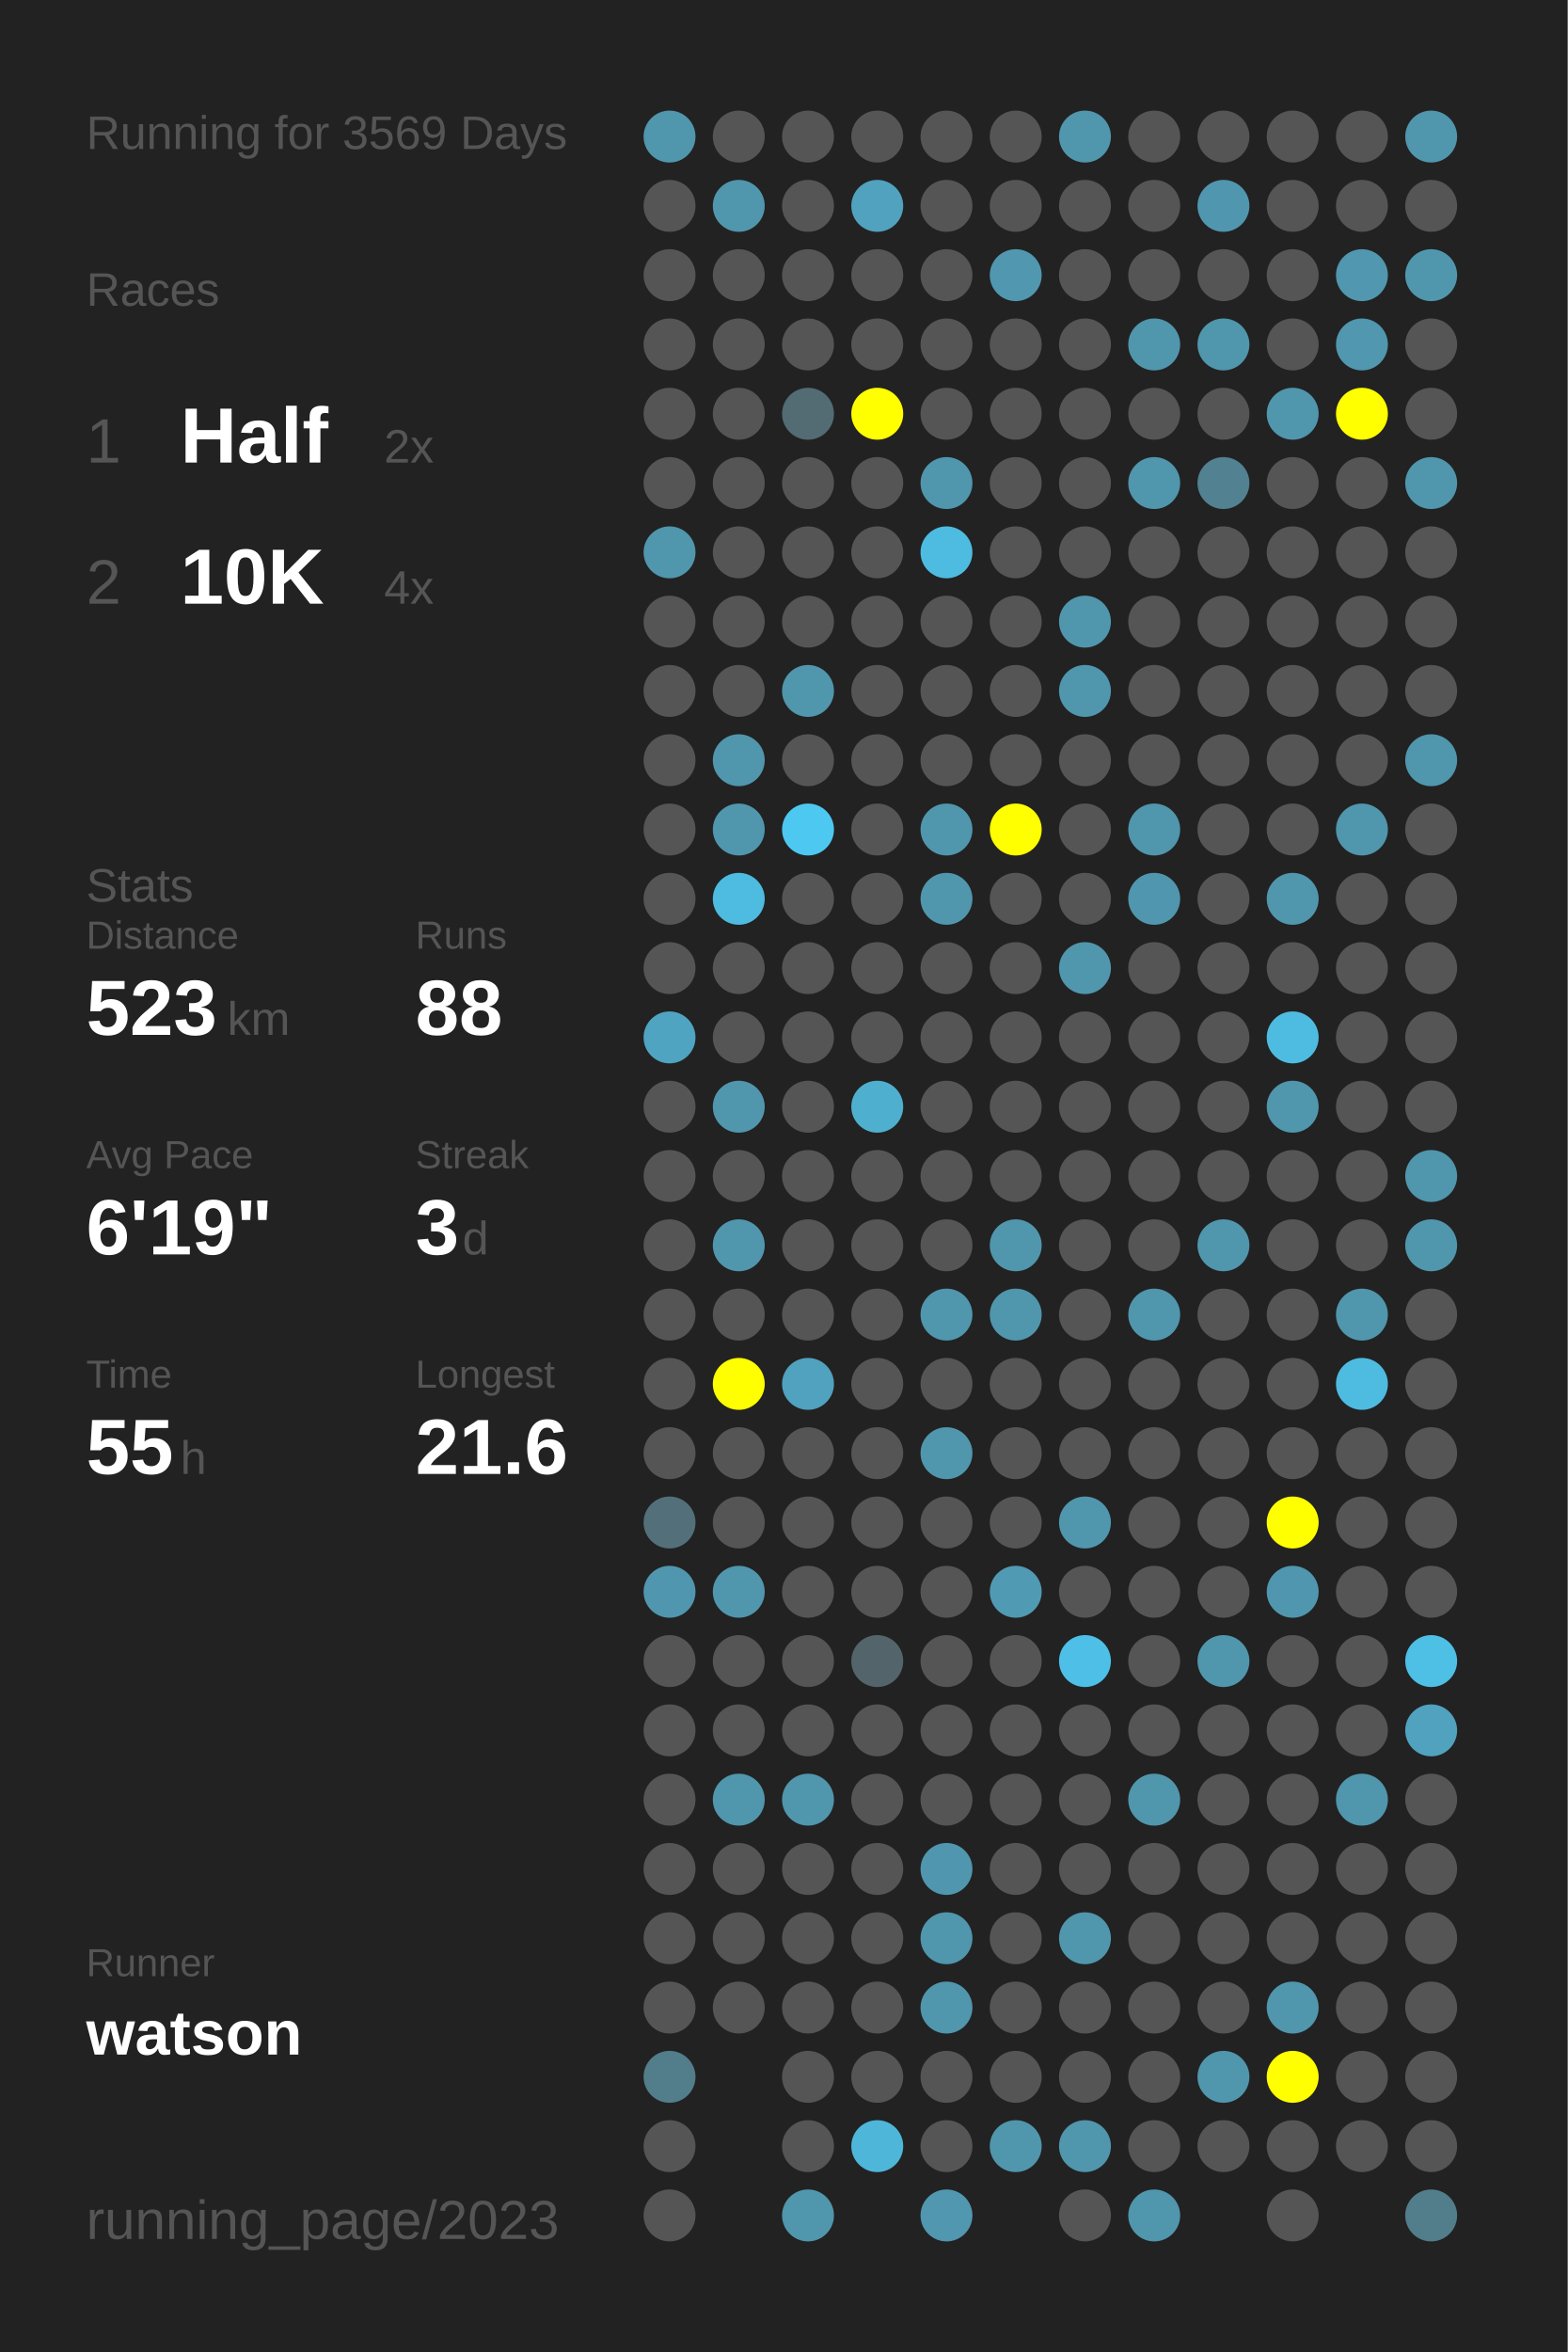
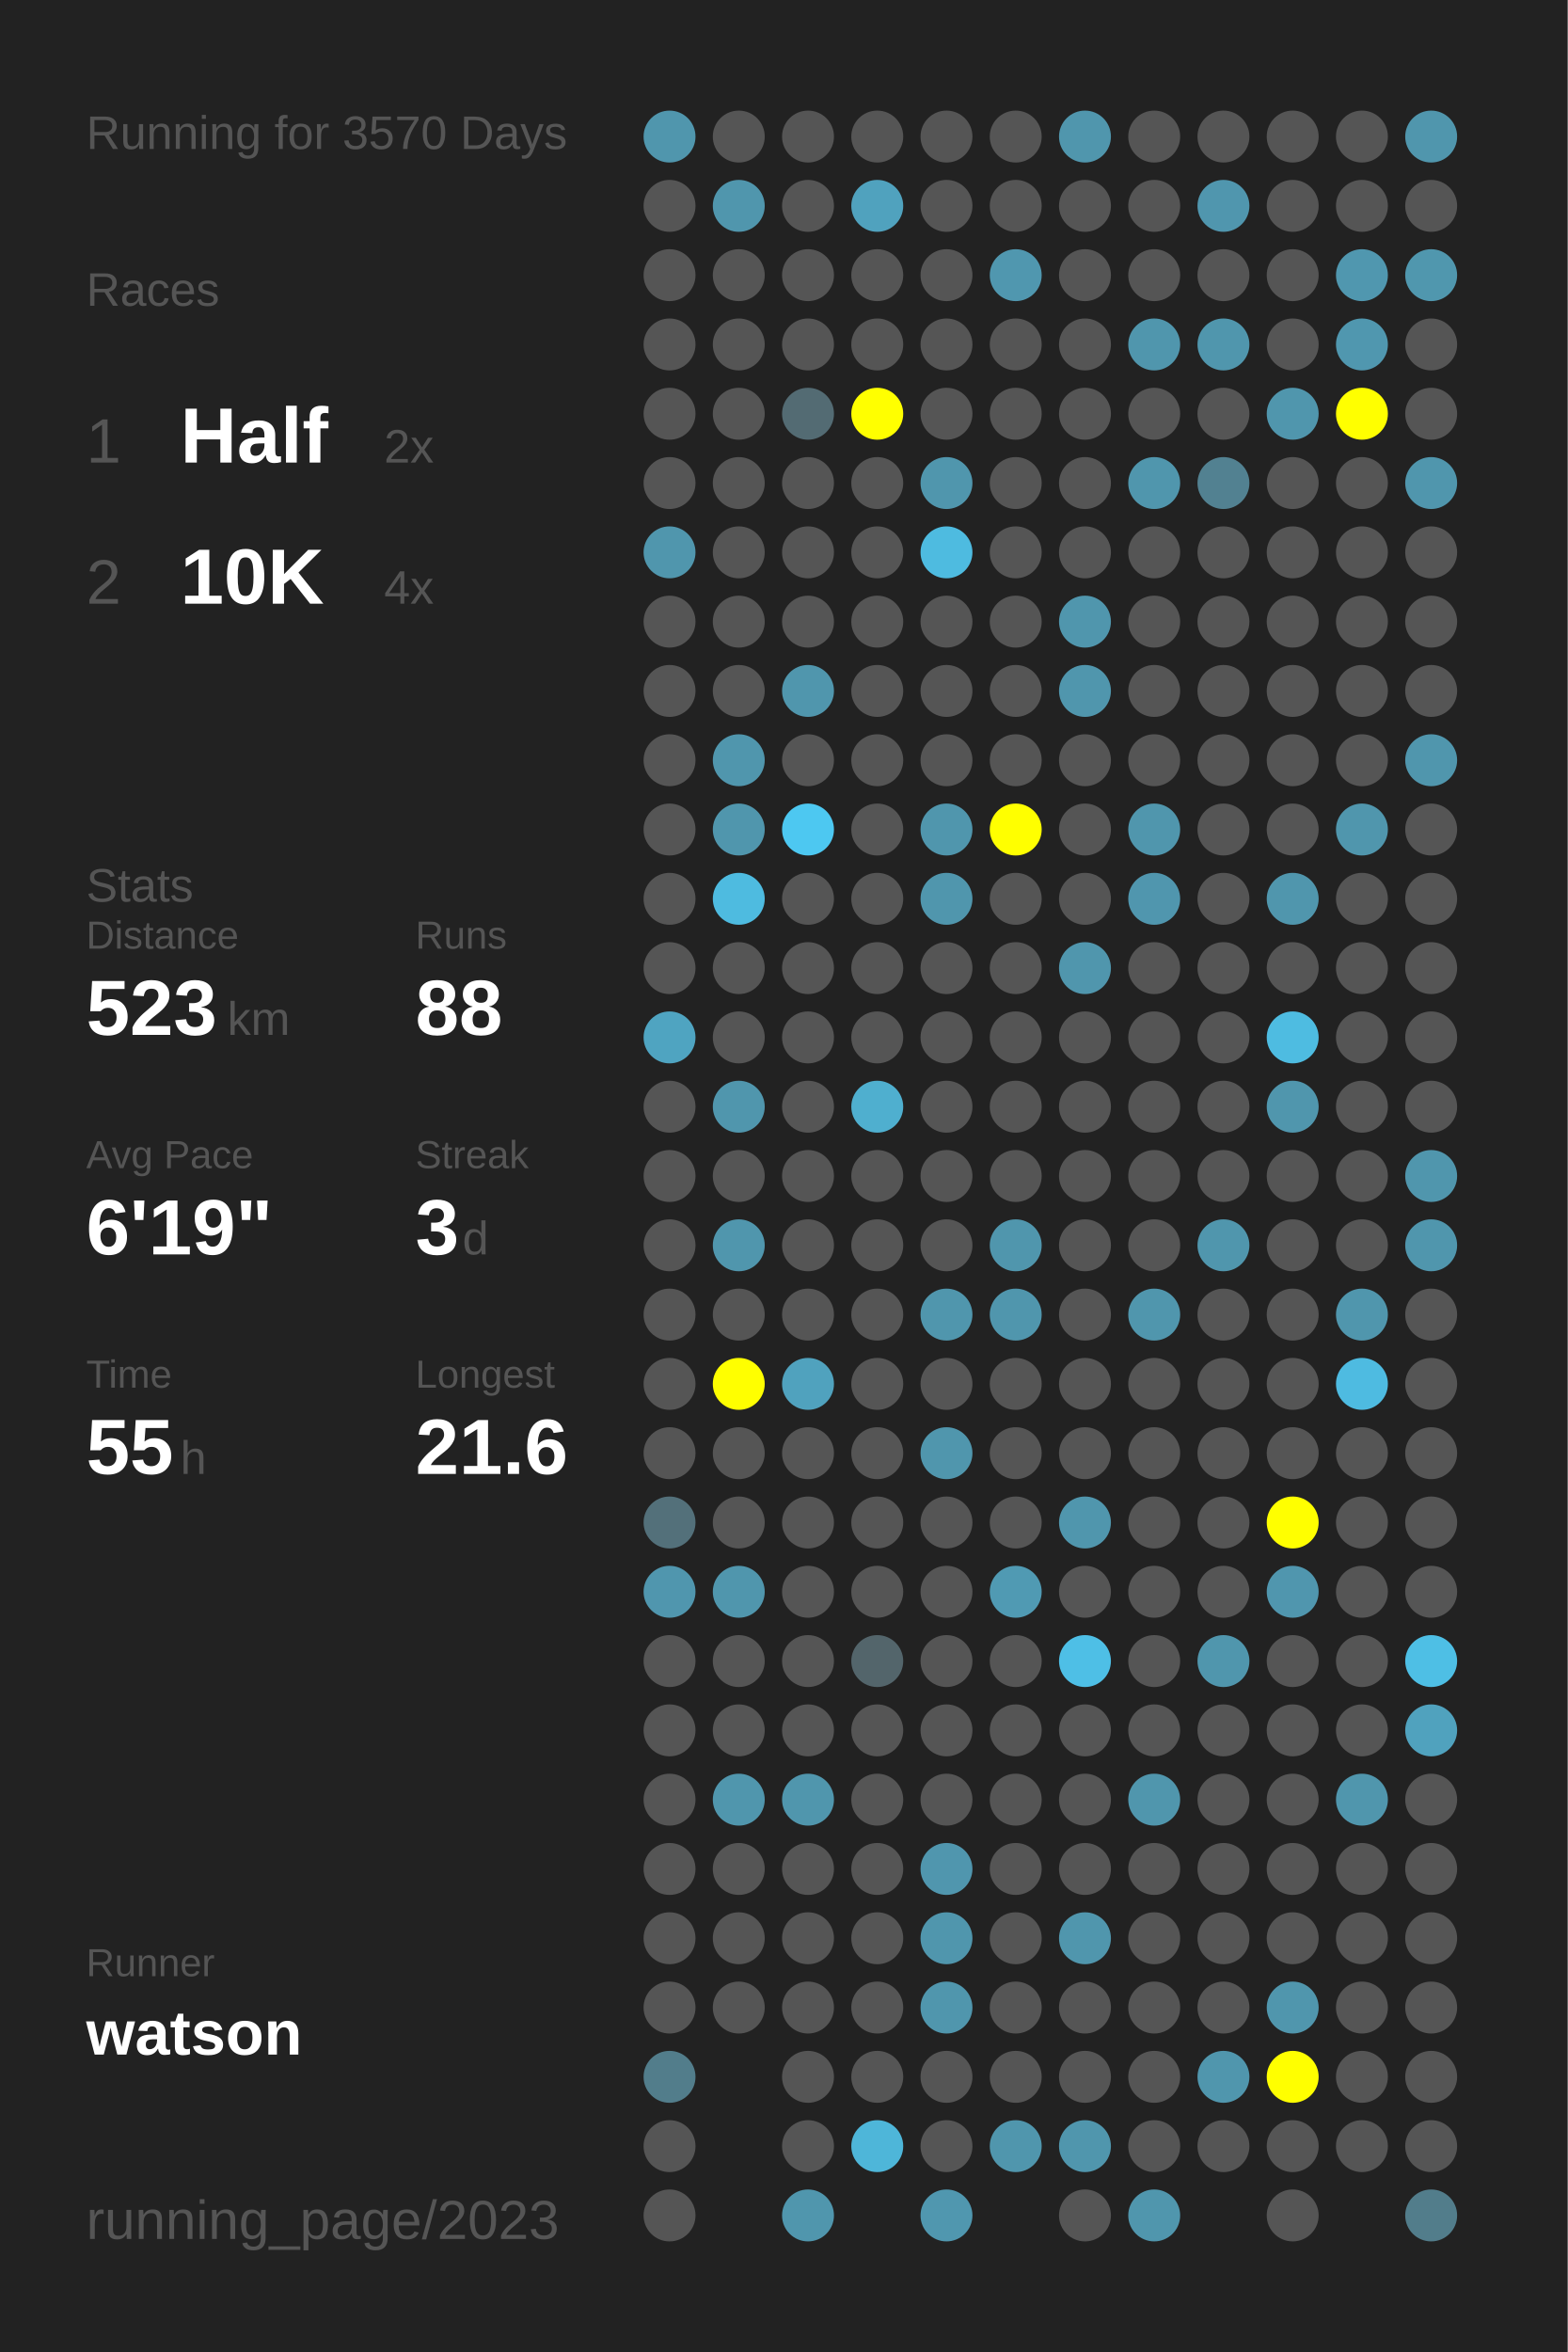
<svg xmlns="http://www.w3.org/2000/svg" baseProfile="full" height="300mm" version="1.1" viewBox="0,0,200,300" width="200mm">
  <defs />
  <rect fill="#222222" height="300" width="200" x="0" y="0" />
-   <text fill="#555555" style="font-size:6px; font-family:Arial;" x="11" y="19">Running for 3569 Days</text>
+   <text fill="#555555" style="font-size:6px; font-family:Arial;" x="11" y="19">Running for 3570 Days</text>
  <text fill="#555555" style="font-size:6px; font-family:Arial;" x="11" y="39">Races</text>
  <text fill="#555555" style="font-size:8px; font-family:Arial;" x="11" y="59">1</text>
  <text fill="#FFFFFF" style="font-size:10px; font-family:Arial; font-weight:bold;" x="23" y="59">Half</text>
  <text fill="#555555" style="font-size:6px; font-family:Arial;" x="49" y="59">2x</text>
  <text fill="#555555" style="font-size:8px; font-family:Arial;" x="11" y="77">2</text>
  <text fill="#FFFFFF" style="font-size:10px; font-family:Arial; font-weight:bold;" x="23" y="77">10K</text>
  <text fill="#555555" style="font-size:6px; font-family:Arial;" x="49" y="77">4x</text>
  <text fill="#555555" style="font-size:6px; font-family:Arial;" x="11" y="115">Stats</text>
  <text fill="#555555" style="font-size:5px; font-family:Arial;" x="11" y="121">Distance</text>
  <text fill="#FFFFFF" style="font-size:10px; font-family:Arial; font-weight:bold;" x="11" y="132">523</text>
  <text fill="#555555" style="font-size:6px; font-family:Arial;" x="29" y="132">km</text>
  <text fill="#555555" style="font-size:5px; font-family:Arial;" x="53" y="121">Runs</text>
  <text fill="#FFFFFF" style="font-size:10px; font-family:Arial; font-weight:bold;" x="53" y="132">88</text>
  <text fill="#555555" style="font-size:5px; font-family:Arial;" x="11" y="149">Avg Pace</text>
  <text fill="#FFFFFF" style="font-size:10px; font-family:Arial; font-weight:bold;" x="11" y="160">6'19"</text>
  <text fill="#555555" style="font-size:5px; font-family:Arial;" x="53" y="149">Streak</text>
  <text fill="#FFFFFF" style="font-size:10px; font-family:Arial; font-weight:bold;" x="53" y="160">3</text>
  <text fill="#555555" style="font-size:6px; font-family:Arial;" x="59" y="160">d</text>
  <text fill="#555555" style="font-size:5px; font-family:Arial;" x="11" y="177">Time</text>
  <text fill="#FFFFFF" style="font-size:10px; font-family:Arial; font-weight:bold;" x="11" y="188">55</text>
  <text fill="#555555" style="font-size:6px; font-family:Arial;" x="23" y="188">h</text>
  <text fill="#555555" style="font-size:5px; font-family:Arial;" x="53" y="177">Longest</text>
  <text fill="#FFFFFF" style="font-size:10px; font-family:Arial; font-weight:bold;" x="53" y="188">21.6</text>
  <text fill="#555555" style="font-size:5px; font-family:Arial;" x="11" y="252.065">Runner</text>
  <text fill="#FFFFFF" style="font-size:8px; font-family:Arial; font-weight:bold;" x="11" y="262.065">watson</text>
  <text fill="#555555" style="font-size:7px; font-family:Arial;" x="11" y="285.581">running_page/2023</text>
  <circle cx="85.417" cy="17.419" fill="#5096ad" r="3.312" />
  <circle cx="85.417" cy="26.258" fill="#555555" r="3.312" />
  <circle cx="85.417" cy="35.097" fill="#555555" r="3.312" />
  <circle cx="85.417" cy="43.935" fill="#555555" r="3.312" />
  <circle cx="85.417" cy="52.774" fill="#555555" r="3.312" />
  <circle cx="85.417" cy="61.613" fill="#555555" r="3.312" />
  <circle cx="85.417" cy="70.452" fill="#5096ad" r="3.312" />
  <circle cx="85.417" cy="79.29" fill="#555555" r="3.312" />
  <circle cx="85.417" cy="88.129" fill="#555555" r="3.312" />
  <circle cx="85.417" cy="96.968" fill="#555555" r="3.312" />
  <circle cx="85.417" cy="105.806" fill="#555555" r="3.312" />
  <circle cx="85.417" cy="114.645" fill="#555555" r="3.312" />
  <circle cx="85.417" cy="123.484" fill="#555555" r="3.312" />
  <circle cx="85.417" cy="132.323" fill="#4fa4c1" r="3.312" />
  <circle cx="85.417" cy="141.161" fill="#555555" r="3.312" />
  <circle cx="85.417" cy="150" fill="#555555" r="3.312" />
  <circle cx="85.417" cy="158.839" fill="#555555" r="3.312" />
  <circle cx="85.417" cy="167.677" fill="#555555" r="3.312" />
  <circle cx="85.417" cy="176.516" fill="#555555" r="3.312" />
  <circle cx="85.417" cy="185.355" fill="#555555" r="3.312" />
  <circle cx="85.417" cy="194.194" fill="#53707a" r="3.312" />
  <circle cx="85.417" cy="203.032" fill="#5096ae" r="3.312" />
  <circle cx="85.417" cy="211.871" fill="#555555" r="3.312" />
  <circle cx="85.417" cy="220.71" fill="#555555" r="3.312" />
  <circle cx="85.417" cy="229.548" fill="#555555" r="3.312" />
  <circle cx="85.417" cy="238.387" fill="#555555" r="3.312" />
  <circle cx="85.417" cy="247.226" fill="#555555" r="3.312" />
  <circle cx="85.417" cy="256.065" fill="#555555" r="3.312" />
  <circle cx="85.417" cy="264.903" fill="#527d8b" r="3.312" />
  <circle cx="85.417" cy="273.742" fill="#555555" r="3.312" />
  <circle cx="85.417" cy="282.581" fill="#555555" r="3.312" />
  <circle cx="94.25" cy="17.419" fill="#555555" r="3.312" />
  <circle cx="94.25" cy="26.258" fill="#5096ad" r="3.312" />
  <circle cx="94.25" cy="35.097" fill="#555555" r="3.312" />
  <circle cx="94.25" cy="43.935" fill="#555555" r="3.312" />
  <circle cx="94.25" cy="52.774" fill="#555555" r="3.312" />
  <circle cx="94.25" cy="61.613" fill="#555555" r="3.312" />
  <circle cx="94.25" cy="70.452" fill="#555555" r="3.312" />
  <circle cx="94.25" cy="79.29" fill="#555555" r="3.312" />
  <circle cx="94.25" cy="88.129" fill="#555555" r="3.312" />
  <circle cx="94.25" cy="96.968" fill="#5096ad" r="3.312" />
  <circle cx="94.25" cy="105.806" fill="#5096ad" r="3.312" />
  <circle cx="94.25" cy="114.645" fill="#4ebbe0" r="3.312" />
  <circle cx="94.25" cy="123.484" fill="#555555" r="3.312" />
  <circle cx="94.25" cy="132.323" fill="#555555" r="3.312" />
  <circle cx="94.25" cy="141.161" fill="#5096ad" r="3.312" />
  <circle cx="94.25" cy="150" fill="#555555" r="3.312" />
  <circle cx="94.25" cy="158.839" fill="#5096ad" r="3.312" />
  <circle cx="94.25" cy="167.677" fill="#555555" r="3.312" />
  <circle cx="94.25" cy="176.516" fill="#FFFF00" r="3.312" />
  <circle cx="94.25" cy="185.355" fill="#555555" r="3.312" />
  <circle cx="94.25" cy="194.194" fill="#555555" r="3.312" />
  <circle cx="94.25" cy="203.032" fill="#5096ad" r="3.312" />
  <circle cx="94.25" cy="211.871" fill="#555555" r="3.312" />
  <circle cx="94.25" cy="220.71" fill="#555555" r="3.312" />
  <circle cx="94.25" cy="229.548" fill="#5096ad" r="3.312" />
  <circle cx="94.25" cy="238.387" fill="#555555" r="3.312" />
  <circle cx="94.25" cy="247.226" fill="#555555" r="3.312" />
  <circle cx="94.25" cy="256.065" fill="#555555" r="3.312" />
  <circle cx="103.083" cy="17.419" fill="#555555" r="3.312" />
  <circle cx="103.083" cy="26.258" fill="#555555" r="3.312" />
  <circle cx="103.083" cy="35.097" fill="#555555" r="3.312" />
  <circle cx="103.083" cy="43.935" fill="#555555" r="3.312" />
  <circle cx="103.083" cy="52.774" fill="#536b73" r="3.312" />
  <circle cx="103.083" cy="61.613" fill="#555555" r="3.312" />
  <circle cx="103.083" cy="70.452" fill="#555555" r="3.312" />
  <circle cx="103.083" cy="79.29" fill="#555555" r="3.312" />
  <circle cx="103.083" cy="88.129" fill="#5096ad" r="3.312" />
  <circle cx="103.083" cy="96.968" fill="#555555" r="3.312" />
  <circle cx="103.083" cy="105.806" fill="#4dc8f1" r="3.312" />
  <circle cx="103.083" cy="114.645" fill="#555555" r="3.312" />
  <circle cx="103.083" cy="123.484" fill="#555555" r="3.312" />
  <circle cx="103.083" cy="132.323" fill="#555555" r="3.312" />
  <circle cx="103.083" cy="141.161" fill="#555555" r="3.312" />
  <circle cx="103.083" cy="150" fill="#555555" r="3.312" />
  <circle cx="103.083" cy="158.839" fill="#555555" r="3.312" />
  <circle cx="103.083" cy="167.677" fill="#555555" r="3.312" />
  <circle cx="103.083" cy="176.516" fill="#50a2be" r="3.312" />
  <circle cx="103.083" cy="185.355" fill="#555555" r="3.312" />
  <circle cx="103.083" cy="194.194" fill="#555555" r="3.312" />
  <circle cx="103.083" cy="203.032" fill="#555555" r="3.312" />
  <circle cx="103.083" cy="211.871" fill="#555555" r="3.312" />
  <circle cx="103.083" cy="220.71" fill="#555555" r="3.312" />
  <circle cx="103.083" cy="229.548" fill="#5096ad" r="3.312" />
  <circle cx="103.083" cy="238.387" fill="#555555" r="3.312" />
  <circle cx="103.083" cy="247.226" fill="#555555" r="3.312" />
  <circle cx="103.083" cy="256.065" fill="#555555" r="3.312" />
  <circle cx="103.083" cy="264.903" fill="#555555" r="3.312" />
  <circle cx="103.083" cy="273.742" fill="#555555" r="3.312" />
  <circle cx="103.083" cy="282.581" fill="#5096ad" r="3.312" />
  <circle cx="111.917" cy="17.419" fill="#555555" r="3.312" />
  <circle cx="111.917" cy="26.258" fill="#50a2be" r="3.312" />
  <circle cx="111.917" cy="35.097" fill="#555555" r="3.312" />
  <circle cx="111.917" cy="43.935" fill="#555555" r="3.312" />
  <circle cx="111.917" cy="52.774" fill="#FFFF00" r="3.312" />
  <circle cx="111.917" cy="61.613" fill="#555555" r="3.312" />
  <circle cx="111.917" cy="70.452" fill="#555555" r="3.312" />
  <circle cx="111.917" cy="79.29" fill="#555555" r="3.312" />
  <circle cx="111.917" cy="88.129" fill="#555555" r="3.312" />
  <circle cx="111.917" cy="96.968" fill="#555555" r="3.312" />
  <circle cx="111.917" cy="105.806" fill="#555555" r="3.312" />
  <circle cx="111.917" cy="114.645" fill="#555555" r="3.312" />
  <circle cx="111.917" cy="123.484" fill="#555555" r="3.312" />
  <circle cx="111.917" cy="132.323" fill="#555555" r="3.312" />
  <circle cx="111.917" cy="141.161" fill="#4fafcf" r="3.312" />
  <circle cx="111.917" cy="150" fill="#555555" r="3.312" />
  <circle cx="111.917" cy="158.839" fill="#555555" r="3.312" />
  <circle cx="111.917" cy="167.677" fill="#555555" r="3.312" />
  <circle cx="111.917" cy="176.516" fill="#555555" r="3.312" />
  <circle cx="111.917" cy="185.355" fill="#555555" r="3.312" />
  <circle cx="111.917" cy="194.194" fill="#555555" r="3.312" />
  <circle cx="111.917" cy="203.032" fill="#555555" r="3.312" />
  <circle cx="111.917" cy="211.871" fill="#53656b" r="3.312" />
  <circle cx="111.917" cy="220.71" fill="#555555" r="3.312" />
  <circle cx="111.917" cy="229.548" fill="#555555" r="3.312" />
  <circle cx="111.917" cy="238.387" fill="#555555" r="3.312" />
  <circle cx="111.917" cy="247.226" fill="#555555" r="3.312" />
  <circle cx="111.917" cy="256.065" fill="#555555" r="3.312" />
  <circle cx="111.917" cy="264.903" fill="#555555" r="3.312" />
  <circle cx="111.917" cy="273.742" fill="#4eb6d9" r="3.312" />
  <circle cx="120.75" cy="17.419" fill="#555555" r="3.312" />
  <circle cx="120.75" cy="26.258" fill="#555555" r="3.312" />
  <circle cx="120.75" cy="35.097" fill="#555555" r="3.312" />
  <circle cx="120.75" cy="43.935" fill="#555555" r="3.312" />
  <circle cx="120.75" cy="52.774" fill="#555555" r="3.312" />
  <circle cx="120.75" cy="61.613" fill="#5096ad" r="3.312" />
  <circle cx="120.75" cy="70.452" fill="#4ebbe0" r="3.312" />
  <circle cx="120.75" cy="79.29" fill="#555555" r="3.312" />
  <circle cx="120.75" cy="88.129" fill="#555555" r="3.312" />
  <circle cx="120.75" cy="96.968" fill="#555555" r="3.312" />
  <circle cx="120.75" cy="105.806" fill="#5096ad" r="3.312" />
  <circle cx="120.75" cy="114.645" fill="#5096ad" r="3.312" />
  <circle cx="120.75" cy="123.484" fill="#555555" r="3.312" />
  <circle cx="120.75" cy="132.323" fill="#555555" r="3.312" />
  <circle cx="120.75" cy="141.161" fill="#555555" r="3.312" />
  <circle cx="120.75" cy="150" fill="#555555" r="3.312" />
  <circle cx="120.75" cy="158.839" fill="#555555" r="3.312" />
  <circle cx="120.75" cy="167.677" fill="#5096ad" r="3.312" />
  <circle cx="120.75" cy="176.516" fill="#555555" r="3.312" />
  <circle cx="120.75" cy="185.355" fill="#5096ad" r="3.312" />
  <circle cx="120.75" cy="194.194" fill="#555555" r="3.312" />
  <circle cx="120.75" cy="203.032" fill="#555555" r="3.312" />
  <circle cx="120.75" cy="211.871" fill="#555555" r="3.312" />
  <circle cx="120.75" cy="220.71" fill="#555555" r="3.312" />
  <circle cx="120.75" cy="229.548" fill="#555555" r="3.312" />
  <circle cx="120.75" cy="238.387" fill="#5096ae" r="3.312" />
  <circle cx="120.75" cy="247.226" fill="#5096ad" r="3.312" />
  <circle cx="120.75" cy="256.065" fill="#5096ad" r="3.312" />
  <circle cx="120.75" cy="264.903" fill="#555555" r="3.312" />
  <circle cx="120.75" cy="273.742" fill="#555555" r="3.312" />
  <circle cx="120.75" cy="282.581" fill="#5097af" r="3.312" />
  <circle cx="129.583" cy="17.419" fill="#555555" r="3.312" />
  <circle cx="129.583" cy="26.258" fill="#555555" r="3.312" />
  <circle cx="129.583" cy="35.097" fill="#5097af" r="3.312" />
  <circle cx="129.583" cy="43.935" fill="#555555" r="3.312" />
  <circle cx="129.583" cy="52.774" fill="#555555" r="3.312" />
  <circle cx="129.583" cy="61.613" fill="#555555" r="3.312" />
  <circle cx="129.583" cy="70.452" fill="#555555" r="3.312" />
  <circle cx="129.583" cy="79.29" fill="#555555" r="3.312" />
  <circle cx="129.583" cy="88.129" fill="#555555" r="3.312" />
  <circle cx="129.583" cy="96.968" fill="#555555" r="3.312" />
  <circle cx="129.583" cy="105.806" fill="#FFFF00" r="3.312" />
  <circle cx="129.583" cy="114.645" fill="#555555" r="3.312" />
  <circle cx="129.583" cy="123.484" fill="#555555" r="3.312" />
  <circle cx="129.583" cy="132.323" fill="#555555" r="3.312" />
  <circle cx="129.583" cy="141.161" fill="#555555" r="3.312" />
  <circle cx="129.583" cy="150" fill="#555555" r="3.312" />
  <circle cx="129.583" cy="158.839" fill="#5096ad" r="3.312" />
  <circle cx="129.583" cy="167.677" fill="#5096ad" r="3.312" />
  <circle cx="129.583" cy="176.516" fill="#555555" r="3.312" />
  <circle cx="129.583" cy="185.355" fill="#555555" r="3.312" />
  <circle cx="129.583" cy="194.194" fill="#555555" r="3.312" />
  <circle cx="129.583" cy="203.032" fill="#509ab3" r="3.312" />
  <circle cx="129.583" cy="211.871" fill="#555555" r="3.312" />
  <circle cx="129.583" cy="220.71" fill="#555555" r="3.312" />
  <circle cx="129.583" cy="229.548" fill="#555555" r="3.312" />
  <circle cx="129.583" cy="238.387" fill="#555555" r="3.312" />
  <circle cx="129.583" cy="247.226" fill="#555555" r="3.312" />
  <circle cx="129.583" cy="256.065" fill="#555555" r="3.312" />
  <circle cx="129.583" cy="264.903" fill="#555555" r="3.312" />
  <circle cx="129.583" cy="273.742" fill="#5096ad" r="3.312" />
  <circle cx="138.417" cy="17.419" fill="#5096ad" r="3.312" />
  <circle cx="138.417" cy="26.258" fill="#555555" r="3.312" />
  <circle cx="138.417" cy="35.097" fill="#555555" r="3.312" />
  <circle cx="138.417" cy="43.935" fill="#555555" r="3.312" />
  <circle cx="138.417" cy="52.774" fill="#555555" r="3.312" />
  <circle cx="138.417" cy="61.613" fill="#555555" r="3.312" />
  <circle cx="138.417" cy="70.452" fill="#555555" r="3.312" />
  <circle cx="138.417" cy="79.29" fill="#5096ad" r="3.312" />
  <circle cx="138.417" cy="88.129" fill="#5096ad" r="3.312" />
  <circle cx="138.417" cy="96.968" fill="#555555" r="3.312" />
  <circle cx="138.417" cy="105.806" fill="#555555" r="3.312" />
  <circle cx="138.417" cy="114.645" fill="#555555" r="3.312" />
  <circle cx="138.417" cy="123.484" fill="#5096ad" r="3.312" />
  <circle cx="138.417" cy="132.323" fill="#555555" r="3.312" />
  <circle cx="138.417" cy="141.161" fill="#555555" r="3.312" />
  <circle cx="138.417" cy="150" fill="#555555" r="3.312" />
  <circle cx="138.417" cy="158.839" fill="#555555" r="3.312" />
  <circle cx="138.417" cy="167.677" fill="#555555" r="3.312" />
  <circle cx="138.417" cy="176.516" fill="#555555" r="3.312" />
  <circle cx="138.417" cy="185.355" fill="#555555" r="3.312" />
  <circle cx="138.417" cy="194.194" fill="#5096ad" r="3.312" />
  <circle cx="138.417" cy="203.032" fill="#555555" r="3.312" />
  <circle cx="138.417" cy="211.871" fill="#4ebfe6" r="3.312" />
  <circle cx="138.417" cy="220.71" fill="#555555" r="3.312" />
  <circle cx="138.417" cy="229.548" fill="#555555" r="3.312" />
  <circle cx="138.417" cy="238.387" fill="#555555" r="3.312" />
  <circle cx="138.417" cy="247.226" fill="#5096ad" r="3.312" />
  <circle cx="138.417" cy="256.065" fill="#555555" r="3.312" />
  <circle cx="138.417" cy="264.903" fill="#555555" r="3.312" />
  <circle cx="138.417" cy="273.742" fill="#5096ad" r="3.312" />
  <circle cx="138.417" cy="282.581" fill="#555555" r="3.312" />
  <circle cx="147.25" cy="17.419" fill="#555555" r="3.312" />
  <circle cx="147.25" cy="26.258" fill="#555555" r="3.312" />
  <circle cx="147.25" cy="35.097" fill="#555555" r="3.312" />
  <circle cx="147.25" cy="43.935" fill="#5096ad" r="3.312" />
  <circle cx="147.25" cy="52.774" fill="#555555" r="3.312" />
  <circle cx="147.25" cy="61.613" fill="#5096ad" r="3.312" />
  <circle cx="147.25" cy="70.452" fill="#555555" r="3.312" />
  <circle cx="147.25" cy="79.29" fill="#555555" r="3.312" />
  <circle cx="147.25" cy="88.129" fill="#555555" r="3.312" />
  <circle cx="147.25" cy="96.968" fill="#555555" r="3.312" />
  <circle cx="147.25" cy="105.806" fill="#5096ad" r="3.312" />
  <circle cx="147.25" cy="114.645" fill="#5096ae" r="3.312" />
  <circle cx="147.25" cy="123.484" fill="#555555" r="3.312" />
  <circle cx="147.25" cy="132.323" fill="#555555" r="3.312" />
  <circle cx="147.25" cy="141.161" fill="#555555" r="3.312" />
  <circle cx="147.25" cy="150" fill="#555555" r="3.312" />
  <circle cx="147.25" cy="158.839" fill="#555555" r="3.312" />
  <circle cx="147.25" cy="167.677" fill="#5096ad" r="3.312" />
  <circle cx="147.25" cy="176.516" fill="#555555" r="3.312" />
  <circle cx="147.25" cy="185.355" fill="#555555" r="3.312" />
  <circle cx="147.25" cy="194.194" fill="#555555" r="3.312" />
  <circle cx="147.25" cy="203.032" fill="#555555" r="3.312" />
  <circle cx="147.25" cy="211.871" fill="#555555" r="3.312" />
  <circle cx="147.25" cy="220.71" fill="#555555" r="3.312" />
  <circle cx="147.25" cy="229.548" fill="#5096ad" r="3.312" />
  <circle cx="147.25" cy="238.387" fill="#555555" r="3.312" />
  <circle cx="147.25" cy="247.226" fill="#555555" r="3.312" />
  <circle cx="147.25" cy="256.065" fill="#555555" r="3.312" />
  <circle cx="147.25" cy="264.903" fill="#555555" r="3.312" />
  <circle cx="147.25" cy="273.742" fill="#555555" r="3.312" />
  <circle cx="147.25" cy="282.581" fill="#5096ad" r="3.312" />
  <circle cx="156.083" cy="17.419" fill="#555555" r="3.312" />
  <circle cx="156.083" cy="26.258" fill="#5096ae" r="3.312" />
  <circle cx="156.083" cy="35.097" fill="#555555" r="3.312" />
  <circle cx="156.083" cy="43.935" fill="#5096ad" r="3.312" />
  <circle cx="156.083" cy="52.774" fill="#555555" r="3.312" />
  <circle cx="156.083" cy="61.613" fill="#528191" r="3.312" />
  <circle cx="156.083" cy="70.452" fill="#555555" r="3.312" />
  <circle cx="156.083" cy="79.29" fill="#555555" r="3.312" />
  <circle cx="156.083" cy="88.129" fill="#555555" r="3.312" />
  <circle cx="156.083" cy="96.968" fill="#555555" r="3.312" />
  <circle cx="156.083" cy="105.806" fill="#555555" r="3.312" />
  <circle cx="156.083" cy="114.645" fill="#555555" r="3.312" />
  <circle cx="156.083" cy="123.484" fill="#555555" r="3.312" />
  <circle cx="156.083" cy="132.323" fill="#555555" r="3.312" />
  <circle cx="156.083" cy="141.161" fill="#555555" r="3.312" />
  <circle cx="156.083" cy="150" fill="#555555" r="3.312" />
  <circle cx="156.083" cy="158.839" fill="#5096ad" r="3.312" />
  <circle cx="156.083" cy="167.677" fill="#555555" r="3.312" />
  <circle cx="156.083" cy="176.516" fill="#555555" r="3.312" />
  <circle cx="156.083" cy="185.355" fill="#555555" r="3.312" />
  <circle cx="156.083" cy="194.194" fill="#555555" r="3.312" />
  <circle cx="156.083" cy="203.032" fill="#555555" r="3.312" />
  <circle cx="156.083" cy="211.871" fill="#5096ad" r="3.312" />
  <circle cx="156.083" cy="220.71" fill="#555555" r="3.312" />
  <circle cx="156.083" cy="229.548" fill="#555555" r="3.312" />
  <circle cx="156.083" cy="238.387" fill="#555555" r="3.312" />
  <circle cx="156.083" cy="247.226" fill="#555555" r="3.312" />
  <circle cx="156.083" cy="256.065" fill="#555555" r="3.312" />
  <circle cx="156.083" cy="264.903" fill="#5096ad" r="3.312" />
  <circle cx="156.083" cy="273.742" fill="#555555" r="3.312" />
  <circle cx="164.917" cy="17.419" fill="#555555" r="3.312" />
  <circle cx="164.917" cy="26.258" fill="#555555" r="3.312" />
  <circle cx="164.917" cy="35.097" fill="#555555" r="3.312" />
  <circle cx="164.917" cy="43.935" fill="#555555" r="3.312" />
  <circle cx="164.917" cy="52.774" fill="#5096ad" r="3.312" />
  <circle cx="164.917" cy="61.613" fill="#555555" r="3.312" />
  <circle cx="164.917" cy="70.452" fill="#555555" r="3.312" />
  <circle cx="164.917" cy="79.29" fill="#555555" r="3.312" />
  <circle cx="164.917" cy="88.129" fill="#555555" r="3.312" />
  <circle cx="164.917" cy="96.968" fill="#555555" r="3.312" />
  <circle cx="164.917" cy="105.806" fill="#555555" r="3.312" />
  <circle cx="164.917" cy="114.645" fill="#5096ad" r="3.312" />
  <circle cx="164.917" cy="123.484" fill="#555555" r="3.312" />
  <circle cx="164.917" cy="132.323" fill="#4ebce1" r="3.312" />
  <circle cx="164.917" cy="141.161" fill="#5096ad" r="3.312" />
  <circle cx="164.917" cy="150" fill="#555555" r="3.312" />
  <circle cx="164.917" cy="158.839" fill="#555555" r="3.312" />
  <circle cx="164.917" cy="167.677" fill="#555555" r="3.312" />
  <circle cx="164.917" cy="176.516" fill="#555555" r="3.312" />
  <circle cx="164.917" cy="185.355" fill="#555555" r="3.312" />
  <circle cx="164.917" cy="194.194" fill="#FFFF00" r="3.312" />
  <circle cx="164.917" cy="203.032" fill="#5096ae" r="3.312" />
  <circle cx="164.917" cy="211.871" fill="#555555" r="3.312" />
  <circle cx="164.917" cy="220.71" fill="#555555" r="3.312" />
  <circle cx="164.917" cy="229.548" fill="#555555" r="3.312" />
  <circle cx="164.917" cy="238.387" fill="#555555" r="3.312" />
  <circle cx="164.917" cy="247.226" fill="#555555" r="3.312" />
  <circle cx="164.917" cy="256.065" fill="#5096ad" r="3.312" />
  <circle cx="164.917" cy="264.903" fill="#FFFF00" r="3.312" />
  <circle cx="164.917" cy="273.742" fill="#555555" r="3.312" />
  <circle cx="164.917" cy="282.581" fill="#555555" r="3.312" />
  <circle cx="173.75" cy="17.419" fill="#555555" r="3.312" />
  <circle cx="173.75" cy="26.258" fill="#555555" r="3.312" />
  <circle cx="173.75" cy="35.097" fill="#5097af" r="3.312" />
  <circle cx="173.75" cy="43.935" fill="#5097af" r="3.312" />
  <circle cx="173.75" cy="52.774" fill="#FFFF00" r="3.312" />
  <circle cx="173.75" cy="61.613" fill="#555555" r="3.312" />
  <circle cx="173.75" cy="70.452" fill="#555555" r="3.312" />
  <circle cx="173.75" cy="79.29" fill="#555555" r="3.312" />
  <circle cx="173.75" cy="88.129" fill="#555555" r="3.312" />
  <circle cx="173.75" cy="96.968" fill="#555555" r="3.312" />
  <circle cx="173.75" cy="105.806" fill="#5096ad" r="3.312" />
  <circle cx="173.75" cy="114.645" fill="#555555" r="3.312" />
  <circle cx="173.75" cy="123.484" fill="#555555" r="3.312" />
  <circle cx="173.75" cy="132.323" fill="#555555" r="3.312" />
  <circle cx="173.75" cy="141.161" fill="#555555" r="3.312" />
  <circle cx="173.75" cy="150" fill="#555555" r="3.312" />
  <circle cx="173.75" cy="158.839" fill="#555555" r="3.312" />
  <circle cx="173.75" cy="167.677" fill="#5096ad" r="3.312" />
  <circle cx="173.75" cy="176.516" fill="#4ebbe1" r="3.312" />
  <circle cx="173.75" cy="185.355" fill="#555555" r="3.312" />
  <circle cx="173.75" cy="194.194" fill="#555555" r="3.312" />
  <circle cx="173.75" cy="203.032" fill="#555555" r="3.312" />
  <circle cx="173.75" cy="211.871" fill="#555555" r="3.312" />
  <circle cx="173.75" cy="220.71" fill="#555555" r="3.312" />
  <circle cx="173.75" cy="229.548" fill="#5096ad" r="3.312" />
  <circle cx="173.75" cy="238.387" fill="#555555" r="3.312" />
  <circle cx="173.75" cy="247.226" fill="#555555" r="3.312" />
  <circle cx="173.75" cy="256.065" fill="#555555" r="3.312" />
  <circle cx="173.75" cy="264.903" fill="#555555" r="3.312" />
  <circle cx="173.75" cy="273.742" fill="#555555" r="3.312" />
  <circle cx="182.583" cy="17.419" fill="#5096ad" r="3.312" />
  <circle cx="182.583" cy="26.258" fill="#555555" r="3.312" />
  <circle cx="182.583" cy="35.097" fill="#5097ae" r="3.312" />
  <circle cx="182.583" cy="43.935" fill="#555555" r="3.312" />
  <circle cx="182.583" cy="52.774" fill="#555555" r="3.312" />
  <circle cx="182.583" cy="61.613" fill="#5096ad" r="3.312" />
  <circle cx="182.583" cy="70.452" fill="#555555" r="3.312" />
  <circle cx="182.583" cy="79.29" fill="#555555" r="3.312" />
  <circle cx="182.583" cy="88.129" fill="#555555" r="3.312" />
  <circle cx="182.583" cy="96.968" fill="#5096ad" r="3.312" />
  <circle cx="182.583" cy="105.806" fill="#555555" r="3.312" />
  <circle cx="182.583" cy="114.645" fill="#555555" r="3.312" />
  <circle cx="182.583" cy="123.484" fill="#555555" r="3.312" />
  <circle cx="182.583" cy="132.323" fill="#555555" r="3.312" />
  <circle cx="182.583" cy="141.161" fill="#555555" r="3.312" />
  <circle cx="182.583" cy="150" fill="#5096ad" r="3.312" />
  <circle cx="182.583" cy="158.839" fill="#5096ad" r="3.312" />
  <circle cx="182.583" cy="167.677" fill="#555555" r="3.312" />
  <circle cx="182.583" cy="176.516" fill="#555555" r="3.312" />
  <circle cx="182.583" cy="185.355" fill="#555555" r="3.312" />
  <circle cx="182.583" cy="194.194" fill="#555555" r="3.312" />
  <circle cx="182.583" cy="203.032" fill="#555555" r="3.312" />
  <circle cx="182.583" cy="211.871" fill="#4ebfe5" r="3.312" />
  <circle cx="182.583" cy="220.71" fill="#50a2be" r="3.312" />
  <circle cx="182.583" cy="229.548" fill="#555555" r="3.312" />
  <circle cx="182.583" cy="238.387" fill="#555555" r="3.312" />
  <circle cx="182.583" cy="247.226" fill="#555555" r="3.312" />
  <circle cx="182.583" cy="256.065" fill="#555555" r="3.312" />
  <circle cx="182.583" cy="264.903" fill="#555555" r="3.312" />
  <circle cx="182.583" cy="273.742" fill="#555555" r="3.312" />
  <circle cx="182.583" cy="282.581" fill="#527d8b" r="3.312" />
</svg>
